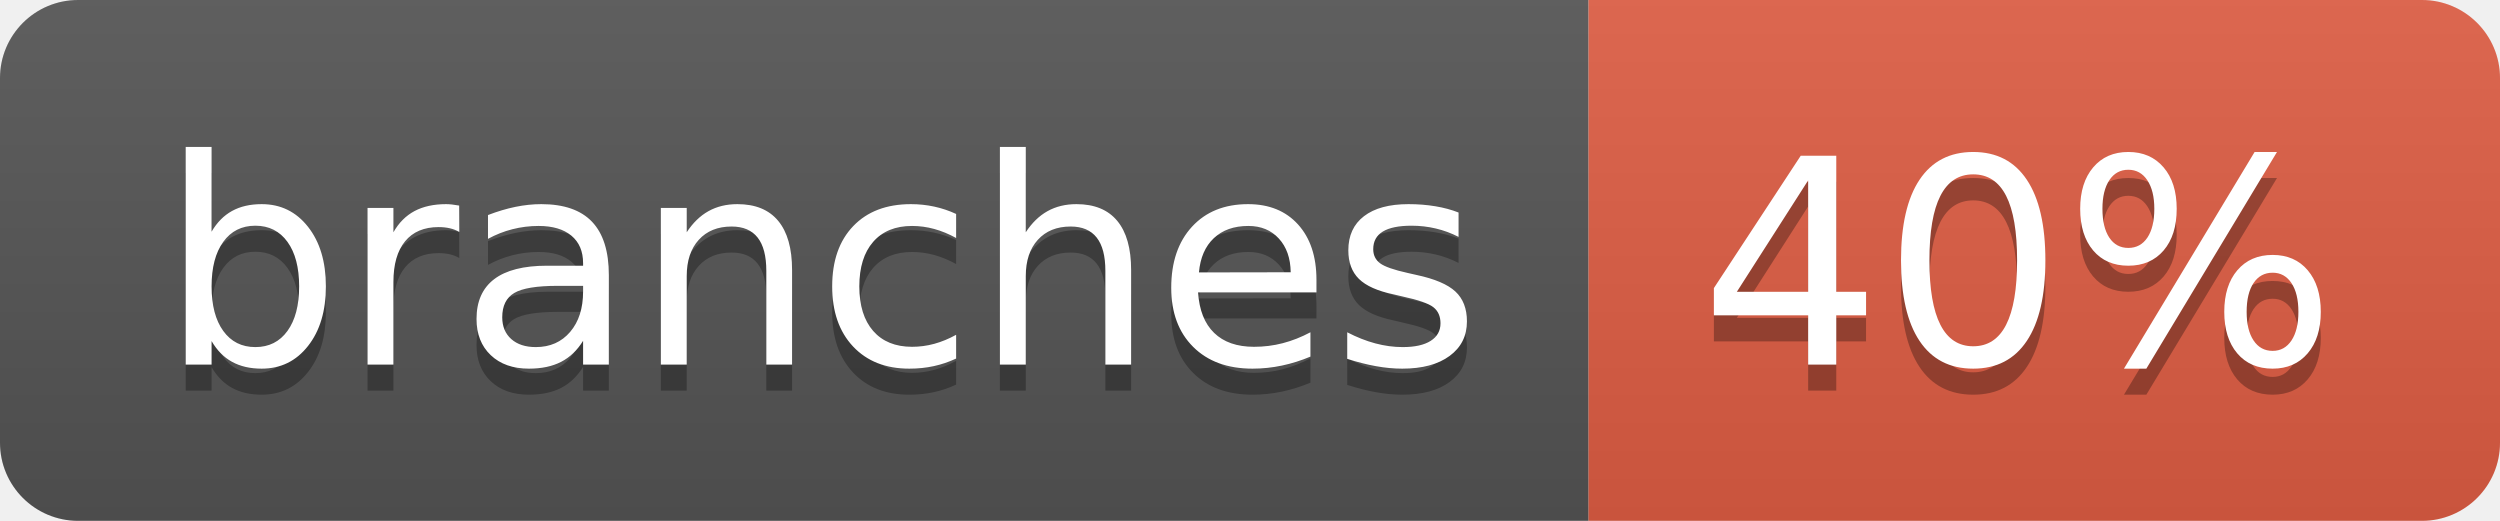
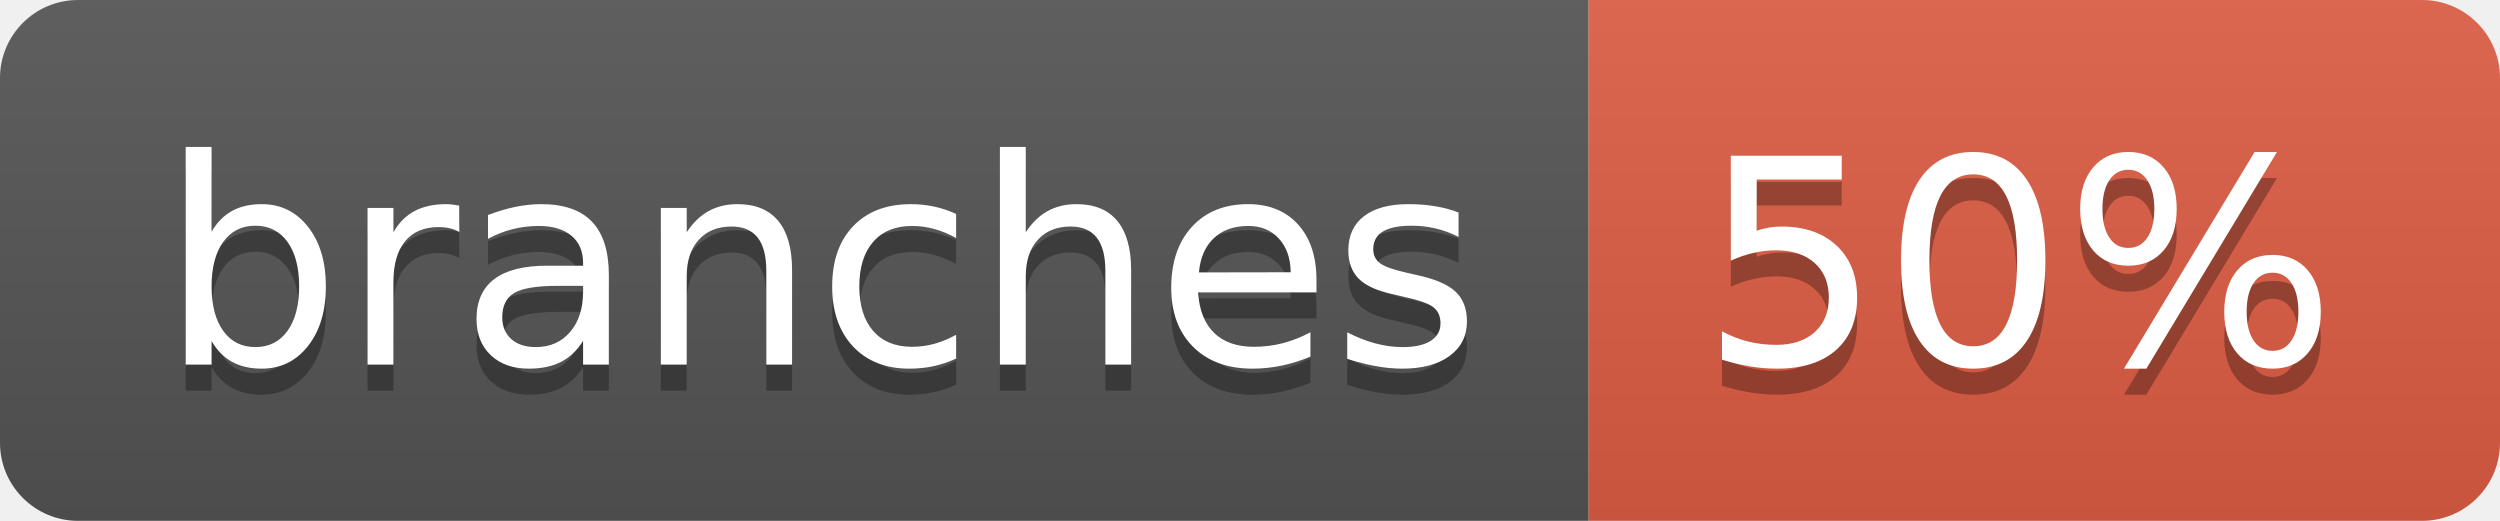
- <svg xmlns="http://www.w3.org/2000/svg" width="96" height="20" role="img" aria-label="branches: 40%">
+ <svg xmlns="http://www.w3.org/2000/svg" width="96" height="20" role="img" aria-label="branches: 50%">
  <linearGradient id="s" x2="0" y2="100%">
    <stop offset="0" stop-color="#bbb" stop-opacity=".1" />
    <stop offset="1" stop-opacity=".1" />
  </linearGradient>
  <clipPath id="r">
    <rect width="96" height="20" rx="3" fill="#fff" />
  </clipPath>
  <g clip-path="url(#r)">
    <rect width="61" height="20" fill="#555" />
    <rect x="61" width="35" height="20" fill="#e05d44" />
    <rect width="96" height="20" fill="url(#s)" />
  </g>
  <g fill="#fff" text-anchor="middle" font-family="Verdana,Geneva,DejaVu Sans,sans-serif" text-rendering="geometricPrecision" font-size="110">
    <text aria-hidden="true" x="315" y="150" fill="#010101" fill-opacity=".3" transform="scale(.1)" textLength="507">branches</text>
    <text x="315" y="140" transform="scale(.1)" fill="#fff" textLength="507">branches</text>
-     <text aria-hidden="true" x="775" y="150" fill="#010101" fill-opacity=".3" transform="scale(.1)" textLength="245">40%</text>
-     <text x="775" y="140" transform="scale(.1)" fill="#fff" textLength="245">40%</text>
+     <text aria-hidden="true" x="775" y="150" fill="#010101" fill-opacity=".3" transform="scale(.1)" textLength="245">50%</text>
+     <text x="775" y="140" transform="scale(.1)" fill="#fff" textLength="245">50%</text>
  </g>
</svg>
